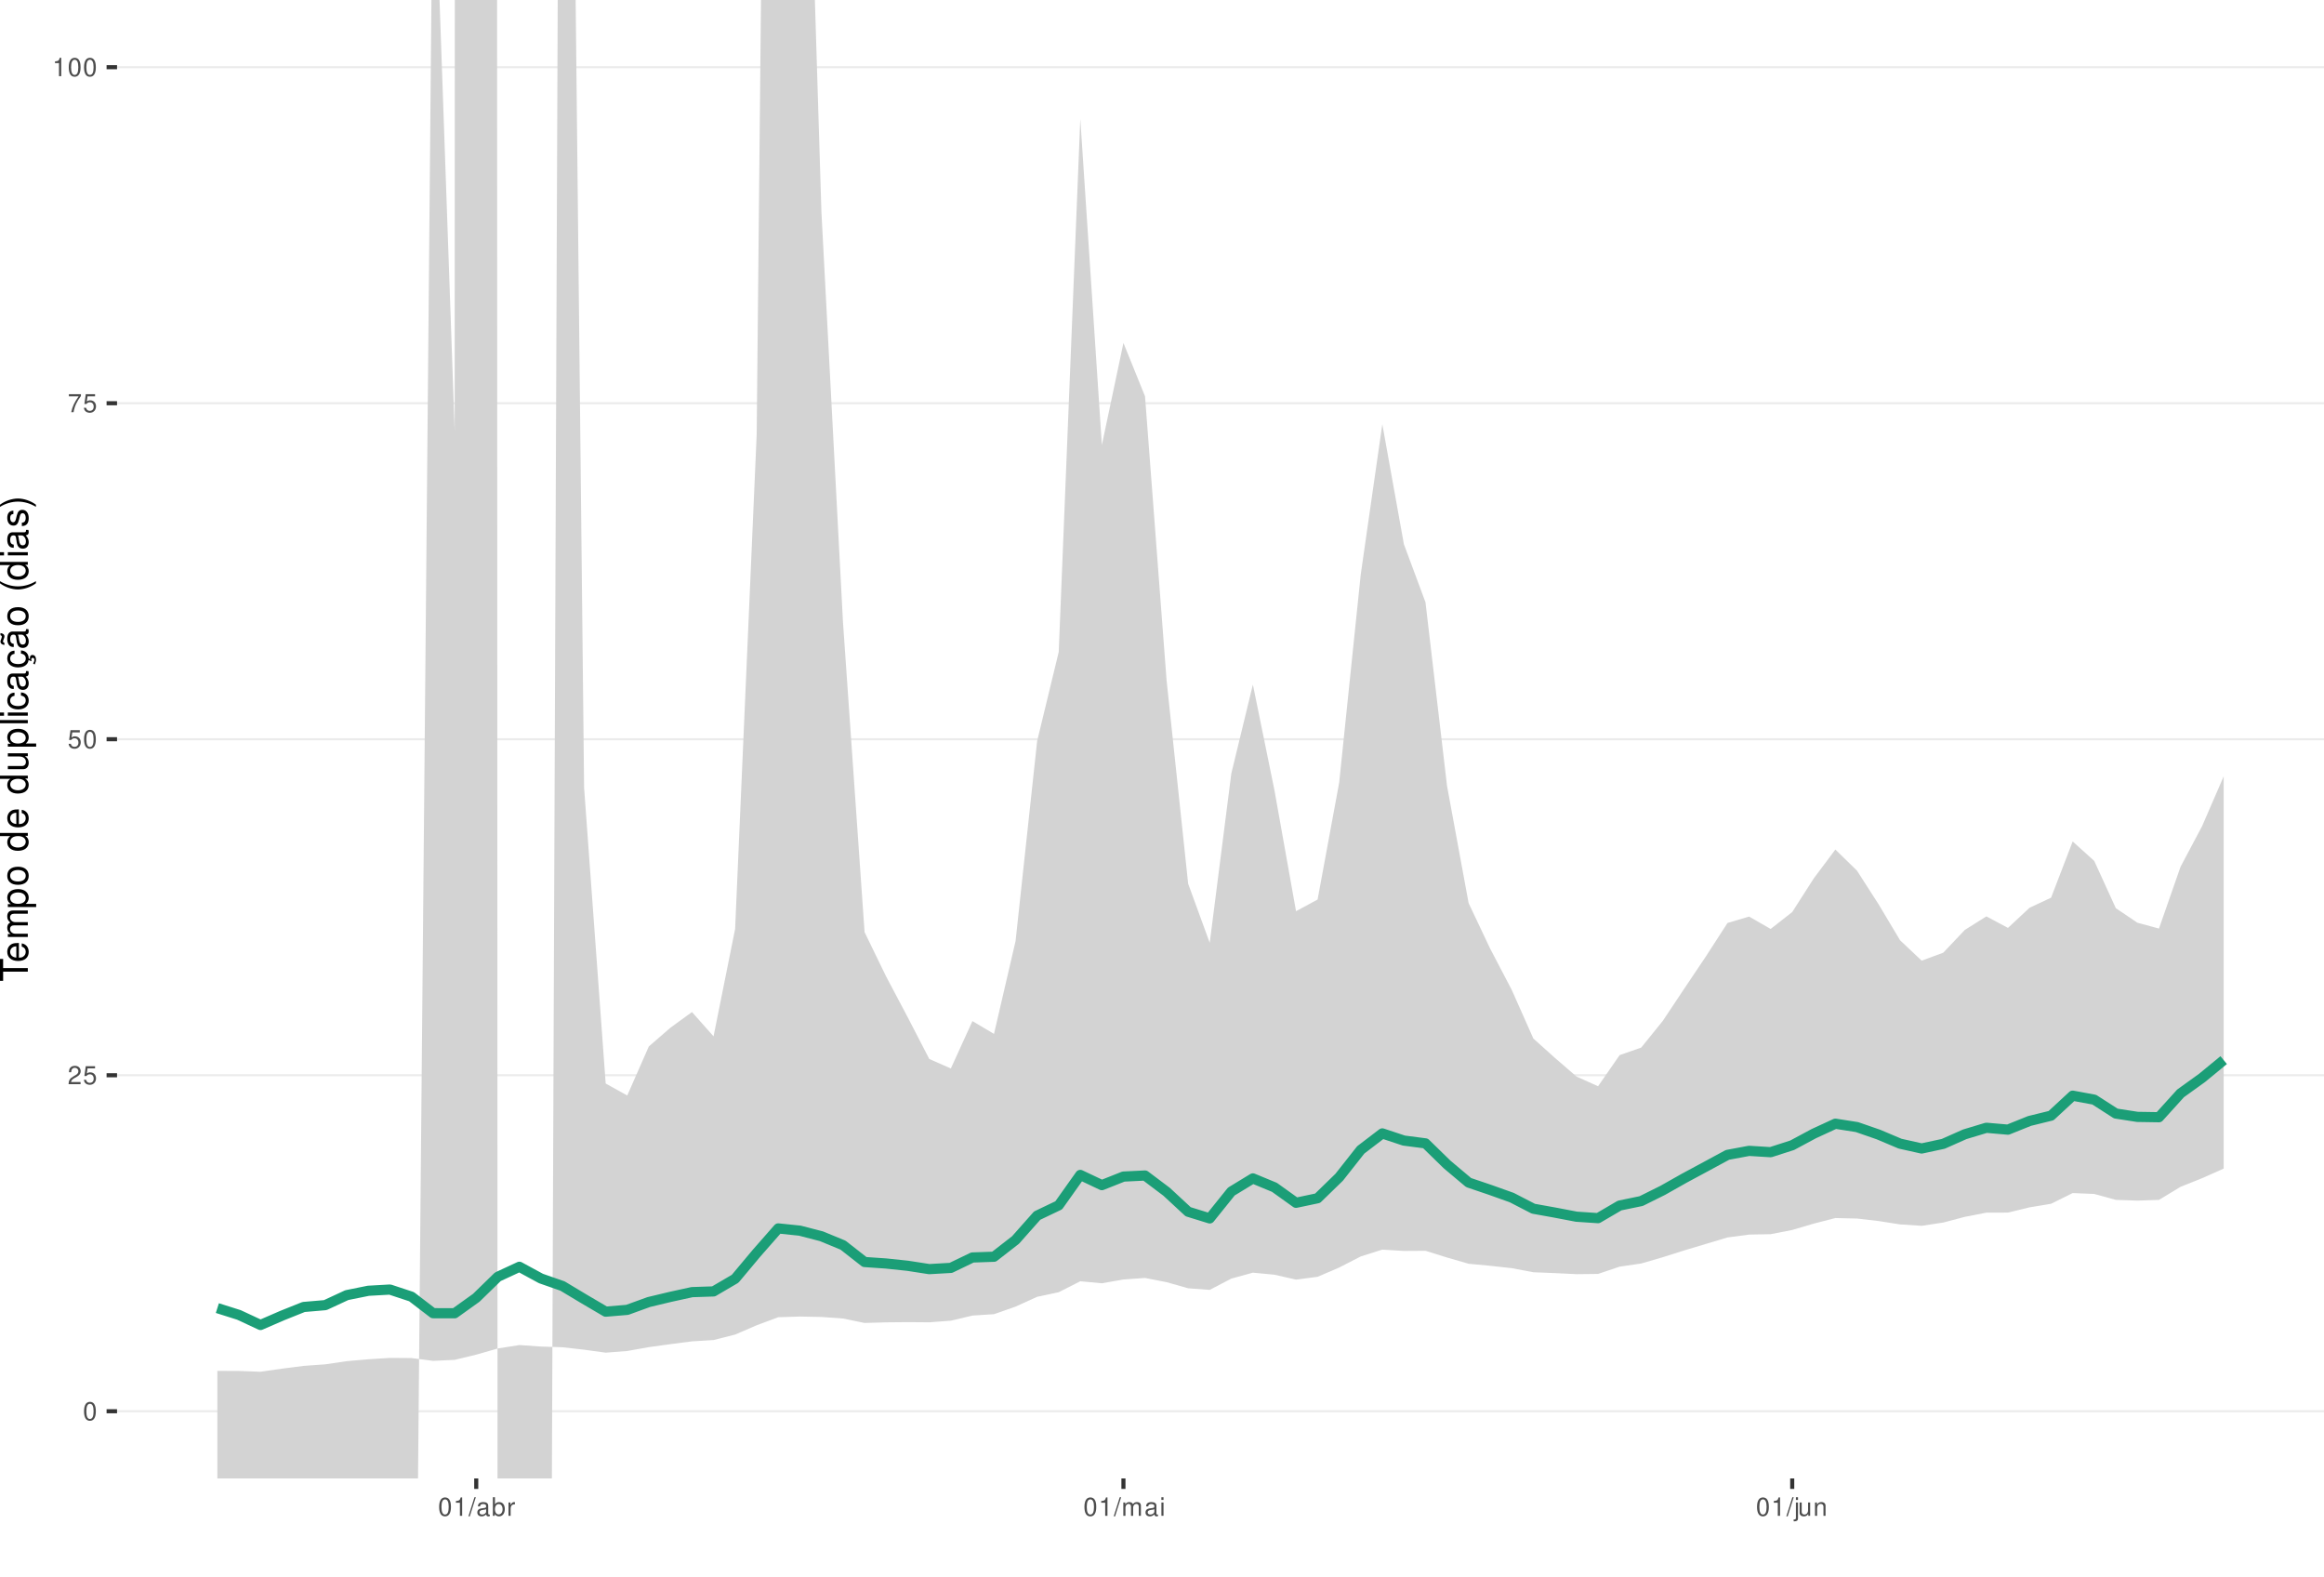
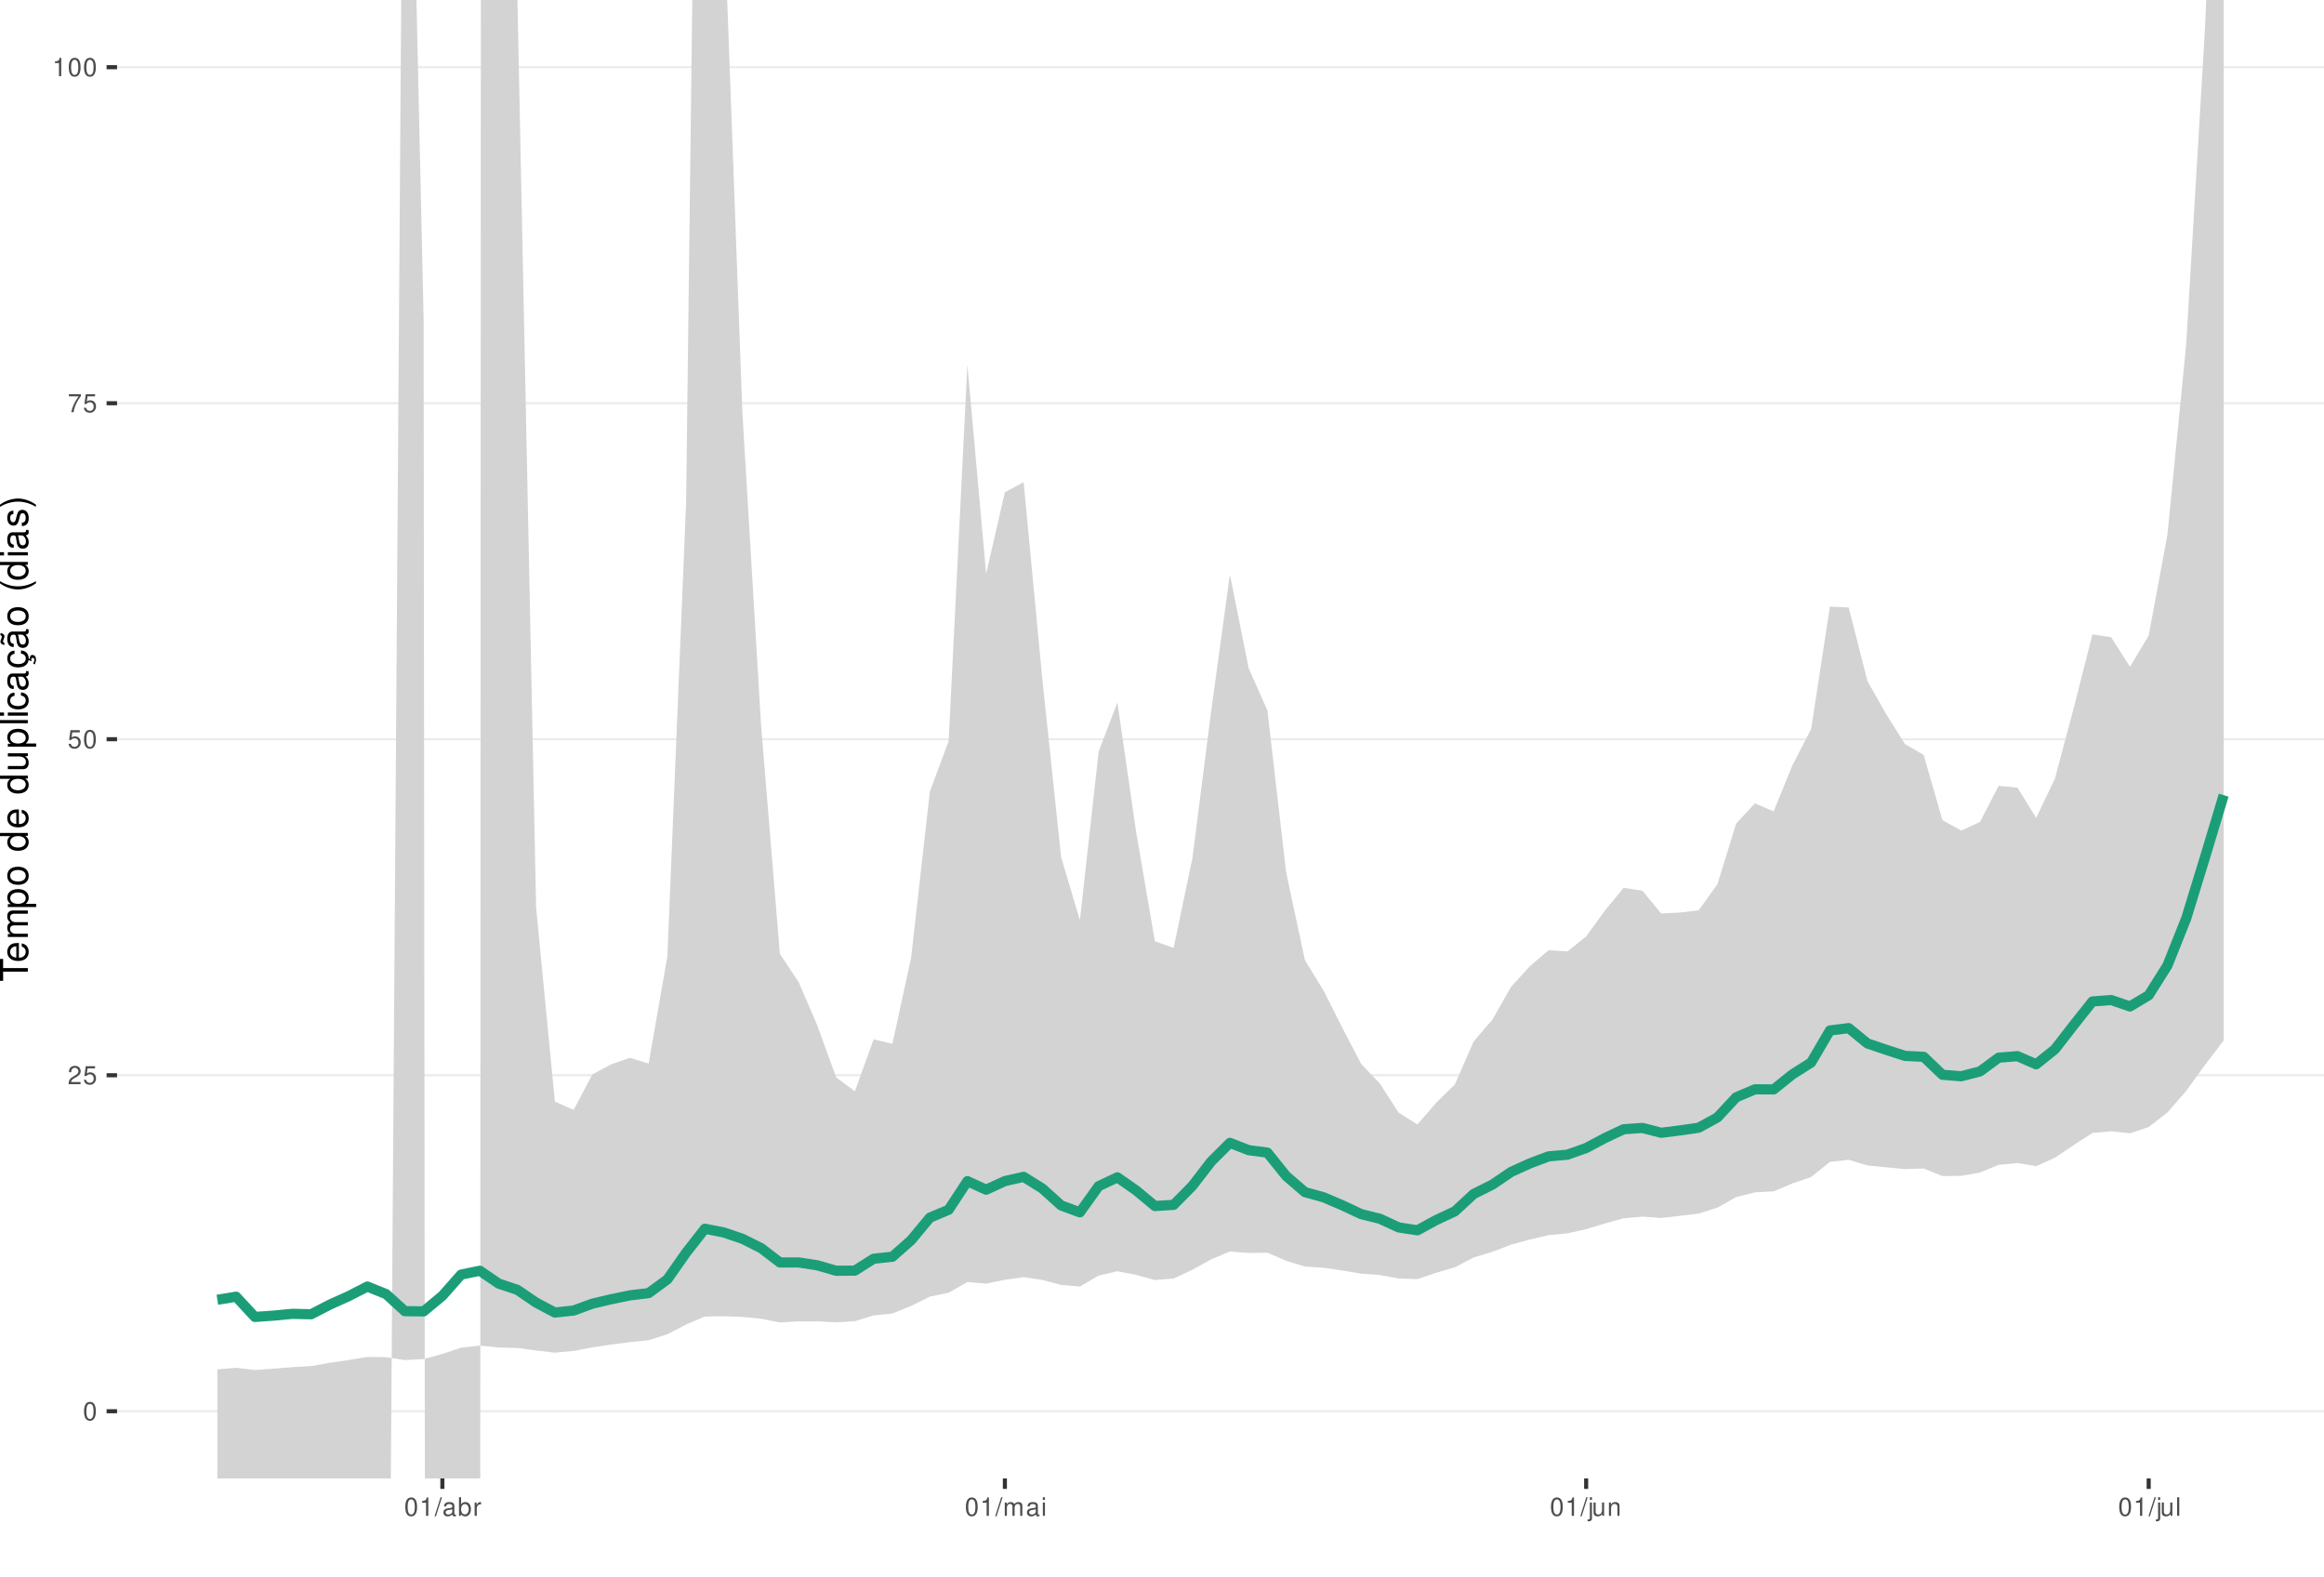
<svg xmlns="http://www.w3.org/2000/svg" xmlns:xlink="http://www.w3.org/1999/xlink" width="609pt" height="413pt" viewBox="0 0 609 413" version="1.1">
  <defs>
    <g>
      <symbol overflow="visible" id="glyph0-0">
        <path style="stroke:none;" d="" />
      </symbol>
      <symbol overflow="visible" id="glyph0-1">
        <path style="stroke:none;" d="M 1.828 -4.812 C 1.391 -4.812 0.984 -4.609 0.75 -4.281 C 0.438 -3.859 0.281 -3.219 0.281 -2.328 C 0.281 -0.703 0.812 0.156 1.828 0.156 C 2.828 0.156 3.375 -0.703 3.375 -2.297 C 3.375 -3.219 3.234 -3.844 2.922 -4.281 C 2.672 -4.625 2.281 -4.812 1.828 -4.812 Z M 1.828 -4.297 C 2.469 -4.297 2.781 -3.641 2.781 -2.344 C 2.781 -0.969 2.469 -0.328 1.812 -0.328 C 1.203 -0.328 0.891 -1 0.891 -2.328 C 0.891 -3.641 1.203 -4.297 1.828 -4.297 Z M 1.828 -4.297 " />
      </symbol>
      <symbol overflow="visible" id="glyph0-2">
        <path style="stroke:none;" d="M 3.375 -0.578 L 0.891 -0.578 C 0.938 -0.984 1.156 -1.234 1.734 -1.578 L 2.406 -1.953 C 3.062 -2.328 3.406 -2.812 3.406 -3.406 C 3.406 -3.812 3.234 -4.188 2.969 -4.438 C 2.688 -4.688 2.344 -4.812 1.891 -4.812 C 1.297 -4.812 0.844 -4.594 0.578 -4.188 C 0.422 -3.938 0.344 -3.641 0.328 -3.141 L 0.922 -3.141 C 0.938 -3.469 0.984 -3.672 1.062 -3.828 C 1.219 -4.125 1.516 -4.297 1.875 -4.297 C 2.406 -4.297 2.797 -3.906 2.797 -3.391 C 2.797 -3.016 2.578 -2.672 2.156 -2.438 L 1.547 -2.078 C 0.562 -1.516 0.281 -1.062 0.219 0 L 3.375 0 Z M 3.375 -0.578 " />
      </symbol>
      <symbol overflow="visible" id="glyph0-3">
        <path style="stroke:none;" d="M 3.172 -4.719 L 0.734 -4.719 L 0.375 -2.156 L 0.922 -2.156 C 1.188 -2.469 1.422 -2.594 1.797 -2.594 C 2.422 -2.594 2.812 -2.156 2.812 -1.453 C 2.812 -0.781 2.422 -0.359 1.781 -0.359 C 1.266 -0.359 0.953 -0.625 0.812 -1.156 L 0.234 -1.156 C 0.312 -0.766 0.375 -0.578 0.516 -0.406 C 0.781 -0.047 1.266 0.156 1.797 0.156 C 2.75 0.156 3.422 -0.547 3.422 -1.531 C 3.422 -2.469 2.797 -3.109 1.891 -3.109 C 1.562 -3.109 1.297 -3.016 1.016 -2.828 L 1.203 -4.141 L 3.172 -4.141 Z M 3.172 -4.719 " />
      </symbol>
      <symbol overflow="visible" id="glyph0-4">
        <path style="stroke:none;" d="M 3.469 -4.719 L 0.312 -4.719 L 0.312 -4.141 L 2.859 -4.141 C 1.734 -2.531 1.266 -1.547 0.922 0 L 1.547 0 C 1.797 -1.516 2.391 -2.812 3.469 -4.234 Z M 3.469 -4.719 " />
      </symbol>
      <symbol overflow="visible" id="glyph0-5">
        <path style="stroke:none;" d="M 1.719 -3.422 L 1.719 0 L 2.312 0 L 2.312 -4.812 L 1.922 -4.812 C 1.719 -4.078 1.578 -3.969 0.672 -3.859 L 0.672 -3.422 Z M 1.719 -3.422 " />
      </symbol>
      <symbol overflow="visible" id="glyph0-6">
        <path style="stroke:none;" d="M 1.531 -4.859 L -0.047 0.141 L 0.312 0.141 L 1.891 -4.859 Z M 1.531 -4.859 " />
      </symbol>
      <symbol overflow="visible" id="glyph0-7">
        <path style="stroke:none;" d="M 3.562 -0.328 C 3.5 -0.312 3.469 -0.312 3.438 -0.312 C 3.25 -0.312 3.141 -0.406 3.141 -0.578 L 3.141 -2.641 C 3.141 -3.25 2.688 -3.594 1.828 -3.594 C 1.312 -3.594 0.906 -3.438 0.672 -3.188 C 0.516 -3 0.453 -2.797 0.438 -2.453 L 0.984 -2.453 C 1.031 -2.875 1.297 -3.078 1.812 -3.078 C 2.312 -3.078 2.594 -2.891 2.594 -2.562 L 2.594 -2.406 C 2.578 -2.172 2.469 -2.078 2.016 -2.031 C 1.219 -1.922 1.109 -1.891 0.891 -1.812 C 0.484 -1.641 0.281 -1.328 0.281 -0.875 C 0.281 -0.25 0.719 0.156 1.422 0.156 C 1.859 0.156 2.219 0 2.609 -0.359 C 2.656 0 2.828 0.156 3.188 0.156 C 3.297 0.156 3.375 0.141 3.562 0.094 Z M 2.594 -1.094 C 2.594 -0.906 2.531 -0.797 2.375 -0.641 C 2.141 -0.438 1.875 -0.328 1.547 -0.328 C 1.109 -0.328 0.859 -0.547 0.859 -0.891 C 0.859 -1.266 1.094 -1.438 1.703 -1.531 C 2.297 -1.609 2.406 -1.641 2.594 -1.719 Z M 2.594 -1.094 " />
      </symbol>
      <symbol overflow="visible" id="glyph0-8">
        <path style="stroke:none;" d="M 0.359 -4.859 L 0.359 0 L 0.859 0 L 0.859 -0.453 C 1.125 -0.047 1.484 0.156 1.969 0.156 C 2.875 0.156 3.484 -0.594 3.484 -1.75 C 3.484 -2.891 2.922 -3.594 1.984 -3.594 C 1.516 -3.594 1.172 -3.406 0.906 -3.016 L 0.906 -4.859 Z M 1.891 -3.062 C 2.5 -3.062 2.906 -2.531 2.906 -1.703 C 2.906 -0.906 2.484 -0.359 1.891 -0.359 C 1.297 -0.359 0.906 -0.906 0.906 -1.719 C 0.906 -2.531 1.297 -3.062 1.891 -3.062 Z M 1.891 -3.062 " />
      </symbol>
      <symbol overflow="visible" id="glyph0-9">
        <path style="stroke:none;" d="M 0.453 -3.484 L 0.453 0 L 1.016 0 L 1.016 -1.812 C 1.031 -2.656 1.375 -3.016 2.141 -3 L 2.141 -3.562 C 2.047 -3.578 1.984 -3.594 1.922 -3.594 C 1.562 -3.594 1.297 -3.375 0.969 -2.859 L 0.969 -3.484 Z M 0.453 -3.484 " />
      </symbol>
      <symbol overflow="visible" id="glyph0-10">
        <path style="stroke:none;" d="M 0.469 -3.484 L 0.469 0 L 1.031 0 L 1.031 -2.188 C 1.031 -2.703 1.391 -3.109 1.844 -3.109 C 2.25 -3.109 2.484 -2.844 2.484 -2.406 L 2.484 0 L 3.047 0 L 3.047 -2.188 C 3.047 -2.703 3.422 -3.109 3.875 -3.109 C 4.266 -3.109 4.516 -2.844 4.516 -2.406 L 4.516 0 L 5.078 0 L 5.078 -2.609 C 5.078 -3.234 4.719 -3.594 4.062 -3.594 C 3.594 -3.594 3.312 -3.453 2.984 -3.062 C 2.781 -3.422 2.5 -3.594 2.047 -3.594 C 1.578 -3.594 1.266 -3.422 0.984 -3 L 0.984 -3.484 Z M 0.469 -3.484 " />
      </symbol>
      <symbol overflow="visible" id="glyph0-11">
        <path style="stroke:none;" d="M 1 -3.484 L 0.453 -3.484 L 0.453 0 L 1 0 Z M 1 -4.859 L 0.438 -4.859 L 0.438 -4.156 L 1 -4.156 Z M 1 -4.859 " />
      </symbol>
      <symbol overflow="visible" id="glyph0-12">
        <path style="stroke:none;" d="M 0.469 -3.484 L 0.469 0.5 C 0.469 0.859 0.359 0.969 0.016 0.969 C -0.031 0.969 -0.047 0.969 -0.125 0.953 L -0.125 1.438 C -0.047 1.438 -0.016 1.453 0.062 1.453 C 0.688 1.453 1.016 1.203 1.016 0.719 L 1.016 -3.484 Z M 1.016 -4.859 L 0.469 -4.859 L 0.469 -4.156 L 1.016 -4.156 Z M 1.016 -4.859 " />
      </symbol>
      <symbol overflow="visible" id="glyph0-13">
        <path style="stroke:none;" d="M 3.203 0 L 3.203 -3.484 L 2.656 -3.484 L 2.656 -1.516 C 2.656 -0.797 2.281 -0.328 1.703 -0.328 C 1.266 -0.328 0.984 -0.594 0.984 -1.016 L 0.984 -3.484 L 0.438 -3.484 L 0.438 -0.797 C 0.438 -0.219 0.859 0.156 1.547 0.156 C 2.062 0.156 2.391 -0.031 2.703 -0.484 L 2.703 0 Z M 3.203 0 " />
      </symbol>
      <symbol overflow="visible" id="glyph0-14">
        <path style="stroke:none;" d="M 0.469 -3.484 L 0.469 0 L 1.031 0 L 1.031 -1.922 C 1.031 -2.641 1.391 -3.109 1.969 -3.109 C 2.406 -3.109 2.688 -2.828 2.688 -2.422 L 2.688 0 L 3.234 0 L 3.234 -2.641 C 3.234 -3.219 2.812 -3.594 2.141 -3.594 C 1.625 -3.594 1.281 -3.391 0.984 -2.906 L 0.984 -3.484 Z M 0.469 -3.484 " />
+       </symbol>
+       <symbol overflow="visible" id="glyph0-15">
+         <path style="stroke:none;" d="M 1.016 -4.859 L 0.453 -4.859 L 0.453 0 L 1.016 0 Z M 1.016 -4.859 " />
      </symbol>
      <symbol overflow="visible" id="glyph1-0">
        <path style="stroke:none;" d="" />
      </symbol>
      <symbol overflow="visible" id="glyph1-1">
        <path style="stroke:none;" d="M -6.469 -3.547 L -6.469 -5.938 L -7.297 -5.938 L -7.297 -0.203 L -6.469 -0.203 L -6.469 -2.609 L 0 -2.609 L 0 -3.547 Z M -6.469 -3.547 " />
      </symbol>
      <symbol overflow="visible" id="glyph1-2">
        <path style="stroke:none;" d="M -2.344 -5.125 C -3.141 -5.125 -3.625 -5.062 -4.016 -4.922 C -4.875 -4.578 -5.391 -3.781 -5.391 -2.797 C -5.391 -1.344 -4.281 -0.406 -2.547 -0.406 C -0.812 -0.406 0.234 -1.297 0.234 -2.781 C 0.234 -3.984 -0.453 -4.812 -1.594 -5.016 L -1.594 -4.188 C -0.906 -3.953 -0.547 -3.484 -0.547 -2.812 C -0.547 -2.281 -0.781 -1.828 -1.219 -1.547 C -1.516 -1.344 -1.812 -1.281 -2.344 -1.266 Z M -3.016 -1.297 C -3.984 -1.359 -4.625 -1.953 -4.625 -2.797 C -4.625 -3.641 -3.953 -4.234 -3.016 -4.234 Z M -3.016 -1.297 " />
      </symbol>
      <symbol overflow="visible" id="glyph1-3">
        <path style="stroke:none;" d="M -5.234 -0.703 L 0 -0.703 L 0 -1.547 L -3.297 -1.547 C -4.047 -1.547 -4.656 -2.094 -4.656 -2.766 C -4.656 -3.391 -4.281 -3.734 -3.609 -3.734 L 0 -3.734 L 0 -4.578 L -3.297 -4.578 C -4.047 -4.578 -4.656 -5.125 -4.656 -5.812 C -4.656 -6.422 -4.266 -6.781 -3.609 -6.781 L 0 -6.781 L 0 -7.625 L -3.938 -7.625 C -4.875 -7.625 -5.391 -7.078 -5.391 -6.094 C -5.391 -5.406 -5.188 -4.984 -4.594 -4.484 C -5.156 -4.188 -5.391 -3.766 -5.391 -3.078 C -5.391 -2.375 -5.125 -1.906 -4.5 -1.469 L -5.234 -1.469 Z M -5.234 -0.703 " />
      </symbol>
      <symbol overflow="visible" id="glyph1-4">
        <path style="stroke:none;" d="M 2.188 -0.547 L 2.188 -1.375 L -0.547 -1.375 C -0.016 -1.812 0.234 -2.312 0.234 -2.984 C 0.234 -4.344 -0.859 -5.234 -2.531 -5.234 C -4.297 -5.234 -5.391 -4.375 -5.391 -2.984 C -5.391 -2.266 -5.062 -1.703 -4.453 -1.312 L -5.234 -1.312 L -5.234 -0.547 Z M -4.609 -2.844 C -4.609 -3.766 -3.797 -4.359 -2.547 -4.359 C -1.359 -4.359 -0.547 -3.75 -0.547 -2.844 C -0.547 -1.953 -1.344 -1.375 -2.578 -1.375 C -3.812 -1.375 -4.609 -1.953 -4.609 -2.844 Z M -4.609 -2.844 " />
      </symbol>
      <symbol overflow="visible" id="glyph1-5">
        <path style="stroke:none;" d="M -5.391 -2.719 C -5.391 -1.234 -4.344 -0.359 -2.578 -0.359 C -0.812 -0.359 0.234 -1.234 0.234 -2.734 C 0.234 -4.203 -0.812 -5.094 -2.547 -5.094 C -4.359 -5.094 -5.391 -4.234 -5.391 -2.719 Z M -4.625 -2.734 C -4.625 -3.672 -3.844 -4.234 -2.547 -4.234 C -1.312 -4.234 -0.547 -3.656 -0.547 -2.734 C -0.547 -1.797 -1.312 -1.234 -2.578 -1.234 C -3.844 -1.234 -4.625 -1.797 -4.625 -2.734 Z M -4.625 -2.734 " />
      </symbol>
      <symbol overflow="visible" id="glyph1-6">
        <path style="stroke:none;" d="" />
      </symbol>
      <symbol overflow="visible" id="glyph1-7">
        <path style="stroke:none;" d="M -7.297 -4.953 L -7.297 -4.125 L -4.578 -4.125 C -5.109 -3.766 -5.391 -3.203 -5.391 -2.516 C -5.391 -1.156 -4.297 -0.266 -2.625 -0.266 C -0.859 -0.266 0.234 -1.125 0.234 -2.547 C 0.234 -3.266 -0.047 -3.766 -0.688 -4.203 L 0 -4.203 L 0 -4.953 Z M -4.609 -2.656 C -4.609 -3.547 -3.812 -4.125 -2.562 -4.125 C -1.344 -4.125 -0.547 -3.547 -0.547 -2.656 C -0.547 -1.734 -1.359 -1.125 -2.578 -1.125 C -3.797 -1.125 -4.609 -1.734 -4.609 -2.656 Z M -4.609 -2.656 " />
      </symbol>
      <symbol overflow="visible" id="glyph1-8">
        <path style="stroke:none;" d="M 0 -4.812 L -5.234 -4.812 L -5.234 -3.984 L -2.266 -3.984 C -1.203 -3.984 -0.5 -3.438 -0.5 -2.562 C -0.5 -1.906 -0.906 -1.484 -1.531 -1.484 L -5.234 -1.484 L -5.234 -0.656 L -1.203 -0.656 C -0.328 -0.656 0.234 -1.297 0.234 -2.312 C 0.234 -3.094 -0.047 -3.578 -0.734 -4.062 L 0 -4.062 Z M 0 -4.812 " />
      </symbol>
      <symbol overflow="visible" id="glyph1-9">
        <path style="stroke:none;" d="M -7.297 -1.516 L -7.297 -0.688 L 0 -0.688 L 0 -1.516 Z M -7.297 -1.516 " />
      </symbol>
      <symbol overflow="visible" id="glyph1-10">
        <path style="stroke:none;" d="M -5.234 -1.5 L -5.234 -0.672 L 0 -0.672 L 0 -1.5 Z M -7.297 -1.5 L -7.297 -0.656 L -6.234 -0.656 L -6.234 -1.5 Z M -7.297 -1.5 " />
      </symbol>
      <symbol overflow="visible" id="glyph1-11">
        <path style="stroke:none;" d="M -3.484 -4.703 C -3.984 -4.672 -4.312 -4.562 -4.609 -4.359 C -5.094 -4 -5.391 -3.375 -5.391 -2.641 C -5.391 -1.219 -4.266 -0.312 -2.531 -0.312 C -0.844 -0.312 0.234 -1.203 0.234 -2.625 C 0.234 -3.875 -0.516 -4.672 -1.797 -4.766 L -1.797 -3.938 C -0.953 -3.797 -0.547 -3.359 -0.547 -2.656 C -0.547 -1.734 -1.297 -1.188 -2.531 -1.188 C -3.844 -1.188 -4.625 -1.719 -4.625 -2.625 C -4.625 -3.328 -4.203 -3.766 -3.484 -3.875 Z M -3.484 -4.703 " />
      </symbol>
      <symbol overflow="visible" id="glyph1-12">
        <path style="stroke:none;" d="M -0.484 -5.344 C -0.469 -5.266 -0.469 -5.219 -0.469 -5.172 C -0.469 -4.875 -0.625 -4.719 -0.875 -4.719 L -3.953 -4.719 C -4.891 -4.719 -5.391 -4.047 -5.391 -2.75 C -5.391 -1.984 -5.172 -1.375 -4.781 -1.016 C -4.516 -0.766 -4.203 -0.672 -3.688 -0.656 L -3.688 -1.484 C -4.328 -1.562 -4.625 -1.938 -4.625 -2.719 C -4.625 -3.484 -4.344 -3.891 -3.844 -3.891 L -3.625 -3.891 C -3.266 -3.875 -3.125 -3.703 -3.047 -3.016 C -2.891 -1.844 -2.844 -1.656 -2.719 -1.344 C -2.453 -0.734 -2 -0.422 -1.312 -0.422 C -0.375 -0.422 0.234 -1.078 0.234 -2.141 C 0.234 -2.797 0 -3.328 -0.547 -3.922 C 0 -3.984 0.234 -4.234 0.234 -4.781 C 0.234 -4.953 0.203 -5.062 0.141 -5.344 Z M -1.656 -3.891 C -1.375 -3.891 -1.203 -3.812 -0.969 -3.562 C -0.656 -3.219 -0.5 -2.812 -0.5 -2.312 C -0.5 -1.672 -0.812 -1.297 -1.344 -1.297 C -1.891 -1.297 -2.172 -1.656 -2.297 -2.547 C -2.422 -3.438 -2.453 -3.609 -2.594 -3.891 Z M -1.656 -3.891 " />
      </symbol>
      <symbol overflow="visible" id="glyph1-13">
        <path style="stroke:none;" d="M 0.234 -2.641 C 0.234 -3.875 -0.547 -4.703 -1.797 -4.766 L -1.797 -3.938 C -0.953 -3.797 -0.531 -3.359 -0.531 -2.656 C -0.531 -1.734 -1.281 -1.188 -2.516 -1.188 C -3.844 -1.188 -4.625 -1.719 -4.625 -2.625 C -4.625 -3.328 -4.203 -3.766 -3.484 -3.875 L -3.484 -4.703 C -3.984 -4.672 -4.312 -4.562 -4.609 -4.359 C -5.094 -4 -5.391 -3.375 -5.391 -2.641 C -5.391 -1.219 -4.266 -0.312 -2.531 -0.312 C -1.469 -0.312 -0.625 -0.672 -0.156 -1.312 C 0.047 -1.594 0.125 -1.812 0.203 -2.25 L 0.922 -1.938 L 0.984 -2.062 C 0.938 -2.188 0.906 -2.25 0.906 -2.375 C 0.906 -2.656 1.047 -2.828 1.281 -2.828 C 1.547 -2.828 1.734 -2.594 1.734 -2.297 C 1.734 -2.031 1.672 -1.844 1.438 -1.406 L 1.406 -1.312 L 1.812 -1.094 C 2.078 -1.75 2.141 -1.953 2.141 -2.344 C 2.141 -3.109 1.781 -3.578 1.203 -3.578 C 0.781 -3.578 0.547 -3.297 0.547 -2.797 C 0.547 -2.703 0.547 -2.641 0.562 -2.516 Z M 0.234 -2.641 " />
      </symbol>
      <symbol overflow="visible" id="glyph1-14">
        <path style="stroke:none;" d="M -0.484 -5.344 C -0.469 -5.266 -0.469 -5.219 -0.469 -5.172 C -0.469 -4.875 -0.625 -4.719 -0.875 -4.719 L -3.953 -4.719 C -4.891 -4.719 -5.391 -4.047 -5.391 -2.75 C -5.391 -1.984 -5.172 -1.375 -4.781 -1.016 C -4.516 -0.766 -4.203 -0.672 -3.688 -0.656 L -3.688 -1.484 C -4.328 -1.562 -4.625 -1.938 -4.625 -2.719 C -4.625 -3.484 -4.344 -3.891 -3.844 -3.891 L -3.625 -3.891 C -3.266 -3.875 -3.125 -3.703 -3.047 -3.016 C -2.891 -1.844 -2.844 -1.656 -2.719 -1.344 C -2.453 -0.734 -2 -0.422 -1.312 -0.422 C -0.375 -0.422 0.234 -1.078 0.234 -2.141 C 0.234 -2.797 0 -3.328 -0.547 -3.922 C 0 -3.984 0.234 -4.234 0.234 -4.781 C 0.234 -4.953 0.203 -5.062 0.141 -5.344 Z M -1.656 -3.891 C -1.375 -3.891 -1.203 -3.812 -0.969 -3.562 C -0.656 -3.219 -0.5 -2.812 -0.5 -2.312 C -0.5 -1.672 -0.812 -1.297 -1.344 -1.297 C -1.891 -1.297 -2.172 -1.656 -2.297 -2.547 C -2.422 -3.438 -2.453 -3.609 -2.594 -3.891 Z M -7.172 -3.75 C -6.922 -3.672 -6.812 -3.547 -6.812 -3.375 C -6.812 -3.25 -6.875 -2.984 -6.984 -2.734 C -7.156 -2.312 -7.172 -2.25 -7.172 -2.047 C -7.172 -1.594 -6.797 -1.297 -6.141 -1.188 L -6.141 -1.766 C -6.375 -1.812 -6.5 -1.938 -6.5 -2.094 C -6.5 -2.203 -6.469 -2.344 -6.375 -2.578 C -6.156 -3.156 -6.125 -3.234 -6.125 -3.438 C -6.125 -3.922 -6.484 -4.219 -7.172 -4.312 Z M -7.172 -3.75 " />
      </symbol>
      <symbol overflow="visible" id="glyph1-15">
        <path style="stroke:none;" d="M -7.297 -2.359 C -5.984 -1.359 -4.156 -0.734 -2.594 -0.734 C -1.016 -0.734 0.812 -1.359 2.125 -2.359 L 2.125 -2.906 C 0.688 -2.031 -0.984 -1.547 -2.594 -1.547 C -4.188 -1.547 -5.875 -2.031 -7.297 -2.906 Z M -7.297 -2.359 " />
      </symbol>
      <symbol overflow="visible" id="glyph1-16">
        <path style="stroke:none;" d="M -3.781 -4.375 C -4.812 -4.375 -5.391 -3.688 -5.391 -2.484 C -5.391 -1.266 -4.766 -0.469 -3.797 -0.469 C -2.969 -0.469 -2.578 -0.891 -2.281 -2.125 L -2.094 -2.906 C -1.953 -3.484 -1.734 -3.719 -1.375 -3.719 C -0.875 -3.719 -0.547 -3.234 -0.547 -2.5 C -0.547 -2.047 -0.672 -1.672 -0.891 -1.453 C -1.047 -1.328 -1.188 -1.266 -1.562 -1.219 L -1.562 -0.344 C -0.344 -0.375 0.234 -1.062 0.234 -2.438 C 0.234 -3.75 -0.422 -4.594 -1.438 -4.594 C -2.203 -4.594 -2.641 -4.156 -2.891 -3.109 L -3.078 -2.312 C -3.234 -1.625 -3.453 -1.344 -3.828 -1.344 C -4.312 -1.344 -4.625 -1.766 -4.625 -2.453 C -4.625 -3.125 -4.328 -3.484 -3.781 -3.5 Z M -3.781 -4.375 " />
      </symbol>
      <symbol overflow="visible" id="glyph1-17">
        <path style="stroke:none;" d="M 2.125 -0.938 C 0.812 -1.938 -1.016 -2.562 -2.578 -2.562 C -4.156 -2.562 -5.984 -1.938 -7.297 -0.938 L -7.297 -0.375 C -5.859 -1.266 -4.188 -1.75 -2.578 -1.75 C -0.984 -1.75 0.703 -1.266 2.125 -0.375 Z M 2.125 -0.938 " />
      </symbol>
    </g>
    <clipPath id="clip1">
      <path d="M 30.672 0 L 609 0 L 609 387.328 L 30.672 387.328 Z M 30.672 0 " />
    </clipPath>
    <clipPath id="clip2">
      <path d="M 30.672 369 L 609 369 L 609 370 L 30.672 370 Z M 30.672 369 " />
    </clipPath>
    <clipPath id="clip3">
      <path d="M 30.672 281 L 609 281 L 609 282 L 30.672 282 Z M 30.672 281 " />
    </clipPath>
    <clipPath id="clip4">
      <path d="M 30.672 193 L 609 193 L 609 194 L 30.672 194 Z M 30.672 193 " />
    </clipPath>
    <clipPath id="clip5">
      <path d="M 30.672 105 L 609 105 L 609 106 L 30.672 106 Z M 30.672 105 " />
    </clipPath>
    <clipPath id="clip6">
      <path d="M 30.672 17 L 609 17 L 609 18 L 30.672 18 Z M 30.672 17 " />
    </clipPath>
    <clipPath id="clip7">
      <path d="M 56 0 L 583 0 L 583 387.328 L 56 387.328 Z M 56 0 " />
    </clipPath>
  </defs>
  <g id="surface66">
    <rect x="0" y="0" width="609" height="413" style="fill:rgb(100%,100%,100%);fill-opacity:1;stroke:none;" />
    <rect x="0" y="0" width="609" height="413" style="fill:rgb(100%,100%,100%);fill-opacity:1;stroke:none;" />
    <path style="fill:none;stroke-width:1.067;stroke-linecap:round;stroke-linejoin:round;stroke:rgb(100%,100%,100%);stroke-opacity:1;stroke-miterlimit:10;" d="M 0 413 L 609 413 L 609 0 L 0 0 Z M 0 413 " />
    <g clip-path="url(#clip1)" clip-rule="nonzero">
      <path style=" stroke:none;fill-rule:nonzero;fill:rgb(100%,100%,100%);fill-opacity:1;" d="M 30.672 387.328 L 609 387.328 L 609 0 L 30.672 0 Z M 30.672 387.328 " />
    </g>
    <g clip-path="url(#clip2)" clip-rule="nonzero">
      <path style="fill:none;stroke-width:0.533;stroke-linecap:butt;stroke-linejoin:round;stroke:rgb(92.157%,92.157%,92.157%);stroke-opacity:1;stroke-miterlimit:10;" d="M 30.672 369.723 L 609 369.723 " />
    </g>
    <g clip-path="url(#clip3)" clip-rule="nonzero">
      <path style="fill:none;stroke-width:0.533;stroke-linecap:butt;stroke-linejoin:round;stroke:rgb(92.157%,92.157%,92.157%);stroke-opacity:1;stroke-miterlimit:10;" d="M 30.672 281.695 L 609 281.695 " />
    </g>
    <g clip-path="url(#clip4)" clip-rule="nonzero">
      <path style="fill:none;stroke-width:0.533;stroke-linecap:butt;stroke-linejoin:round;stroke:rgb(92.157%,92.157%,92.157%);stroke-opacity:1;stroke-miterlimit:10;" d="M 30.672 193.664 L 609 193.664 " />
    </g>
    <g clip-path="url(#clip5)" clip-rule="nonzero">
      <path style="fill:none;stroke-width:0.533;stroke-linecap:butt;stroke-linejoin:round;stroke:rgb(92.157%,92.157%,92.157%);stroke-opacity:1;stroke-miterlimit:10;" d="M 30.672 105.637 L 609 105.637 " />
    </g>
    <g clip-path="url(#clip6)" clip-rule="nonzero">
      <path style="fill:none;stroke-width:0.533;stroke-linecap:butt;stroke-linejoin:round;stroke:rgb(92.157%,92.157%,92.157%);stroke-opacity:1;stroke-miterlimit:10;" d="M 30.672 17.605 L 609 17.605 " />
    </g>
    <g clip-path="url(#clip7)" clip-rule="nonzero">
-       <path style=" stroke:none;fill-rule:nonzero;fill:rgb(82.745%,82.745%,82.745%);fill-opacity:1;" d="M 109.309 413 L 113.055 0 L 115.18 0 L 119.145 112.895 L 119.18 0 L 130.258 0 L 130.387 413 L 144.52 413 L 146.148 0 L 150.848 0 L 153.062 206.367 L 158.719 283.863 L 164.371 287 L 170.023 274.152 L 175.676 269.25 L 181.332 265.137 L 186.984 271.504 L 192.637 243.355 L 198.289 113.766 L 199.418 0 L 213.539 0 L 215.25 55.469 L 220.902 162.996 L 226.559 244.203 L 232.211 255.828 L 237.863 266.5 L 243.516 277.434 L 249.168 279.922 L 254.824 267.512 L 260.477 270.863 L 266.129 246.531 L 271.781 194.145 L 277.438 170.801 L 283.09 31.121 L 288.742 116.582 L 294.395 89.844 L 300.051 103.82 L 305.703 178.258 L 311.355 231.527 L 317.008 247.004 L 322.664 202.645 L 328.316 179.344 L 333.969 207.047 L 339.621 238.715 L 345.273 235.664 L 350.93 205.035 L 356.582 150.484 L 362.234 111.133 L 367.887 142.574 L 373.543 157.773 L 379.195 205.91 L 384.848 236.602 L 390.5 248.539 L 396.156 259.344 L 401.809 272.07 L 407.461 277.148 L 413.113 282.031 L 418.77 284.578 L 424.422 276.422 L 430.074 274.449 L 435.727 267.461 L 441.379 258.973 L 447.035 250.551 L 452.688 241.805 L 458.34 240.125 L 463.992 243.371 L 469.648 238.941 L 475.301 230.113 L 480.953 222.566 L 486.605 228.078 L 492.262 236.875 L 497.914 246.34 L 503.566 251.672 L 509.219 249.594 L 514.875 243.629 L 520.527 240.074 L 526.18 243.094 L 531.832 237.82 L 537.484 235.176 L 543.141 220.445 L 548.793 225.547 L 554.445 237.922 L 560.098 241.738 L 565.754 243.266 L 571.406 227.082 L 577.059 216.43 L 582.711 203.383 L 582.711 306.152 L 577.059 308.66 L 571.406 310.926 L 565.754 314.348 L 560.098 314.539 L 554.445 314.344 L 548.793 312.797 L 543.141 312.559 L 537.484 315.363 L 531.832 316.301 L 526.18 317.676 L 520.527 317.691 L 514.875 318.793 L 509.219 320.285 L 503.566 321.141 L 497.914 320.773 L 492.262 319.887 L 486.605 319.234 L 480.953 319.105 L 475.301 320.562 L 469.648 322.23 L 463.992 323.332 L 458.34 323.438 L 452.688 324.191 L 447.035 325.883 L 441.379 327.574 L 435.727 329.371 L 430.074 331.012 L 424.422 331.84 L 418.77 333.746 L 413.113 333.809 L 407.461 333.531 L 401.809 333.305 L 396.156 332.238 L 390.5 331.613 L 384.848 331.082 L 379.195 329.449 L 373.543 327.684 L 367.887 327.723 L 362.234 327.379 L 356.582 329.164 L 350.93 332.074 L 345.273 334.5 L 339.621 335.238 L 333.969 333.953 L 328.316 333.418 L 322.664 334.969 L 317.008 337.926 L 311.355 337.508 L 305.703 335.906 L 300.051 334.801 L 294.395 335.203 L 288.742 336.195 L 283.09 335.668 L 277.438 338.531 L 271.781 339.738 L 266.129 342.305 L 260.477 344.289 L 254.824 344.656 L 249.168 345.996 L 243.516 346.418 L 237.863 346.375 L 232.211 346.43 L 226.559 346.59 L 220.902 345.426 L 215.25 345.02 L 209.598 344.91 L 203.945 345.086 L 198.289 347.195 L 192.637 349.633 L 186.984 351.066 L 181.332 351.41 L 175.676 352.145 L 170.023 352.926 L 164.371 353.934 L 158.719 354.375 L 153.062 353.598 L 147.41 352.957 L 141.758 352.77 L 136.105 352.379 L 130.453 353.27 L 124.797 354.895 L 119.145 356.258 L 113.492 356.52 L 107.84 355.785 L 102.184 355.746 L 96.531 356.105 L 90.879 356.598 L 85.227 357.43 L 79.57 357.836 L 73.918 358.562 L 68.266 359.375 L 62.613 359.168 L 56.957 359.145 L 56.957 413 Z M 109.309 413 " />
-     </g>
-     <path style="fill:none;stroke-width:2.667;stroke-linecap:butt;stroke-linejoin:round;stroke:rgb(10.588%,61.961%,46.667%);stroke-opacity:1;stroke-miterlimit:10;" d="M 56.957 342.699 L 62.613 344.488 L 68.266 347.121 L 73.918 344.668 L 79.57 342.406 L 85.227 341.922 L 90.879 339.301 L 96.531 338.16 L 102.184 337.84 L 107.84 339.707 L 113.492 344.035 L 119.145 344.051 L 124.797 340.004 L 130.453 334.492 L 136.105 331.875 L 141.758 334.945 L 147.41 336.918 L 153.062 340.309 L 158.719 343.633 L 164.371 343.16 L 170.023 341.109 L 175.676 339.758 L 181.332 338.516 L 186.984 338.328 L 192.637 335.016 L 198.289 328.266 L 203.945 321.824 L 209.598 322.41 L 215.25 323.875 L 220.902 326.203 L 226.559 330.625 L 232.211 331.016 L 237.863 331.613 L 243.516 332.488 L 249.168 332.164 L 254.824 329.438 L 260.477 329.242 L 266.129 324.844 L 271.781 318.473 L 277.438 315.77 L 283.09 307.812 L 288.742 310.484 L 294.395 308.242 L 300.051 307.965 L 305.703 312.219 L 311.355 317.453 L 317.008 319.199 L 322.664 312.164 L 328.316 308.723 L 333.969 311.062 L 339.621 315.109 L 345.273 313.918 L 350.93 308.418 L 356.582 301.25 L 362.234 296.934 L 367.887 298.812 L 373.543 299.543 L 379.195 305.059 L 384.848 309.812 L 390.5 311.727 L 396.156 313.746 L 401.809 316.66 L 407.461 317.676 L 413.113 318.754 L 418.77 319.133 L 424.422 315.828 L 430.074 314.66 L 435.727 311.848 L 441.379 308.656 L 447.035 305.613 L 452.688 302.555 L 458.34 301.504 L 463.992 301.852 L 469.648 300.031 L 475.301 296.996 L 480.953 294.391 L 486.605 295.273 L 492.262 297.234 L 497.914 299.621 L 503.566 300.883 L 509.219 299.668 L 514.875 297.16 L 520.527 295.457 L 526.18 295.945 L 531.832 293.672 L 537.484 292.281 L 543.141 287.047 L 548.793 288.094 L 554.445 291.727 L 560.098 292.602 L 565.754 292.691 L 571.406 286.449 L 577.059 282.379 L 582.711 277.73 " />
+       <path style=" stroke:none;fill-rule:nonzero;fill:rgb(82.745%,82.745%,82.745%);fill-opacity:1;" d="M 102.234 413 L 105.141 0 L 109.133 0 L 111.008 83.691 L 111.363 413 L 125.84 413 L 126.008 0 L 135.594 0 L 140.488 237.781 L 145.402 288.598 L 150.316 290.773 L 155.23 281.477 L 160.145 278.836 L 165.059 277.129 L 169.973 278.625 L 174.887 250.516 L 179.797 131.59 L 181.414 0 L 190.562 0 L 194.539 108.004 L 199.453 190.242 L 204.367 249.887 L 209.281 257.289 L 214.195 268.688 L 219.105 282.242 L 224.02 285.906 L 228.934 272.281 L 233.848 273.457 L 238.762 250.883 L 243.676 207.328 L 248.59 194.156 L 253.504 95.566 L 258.414 150.332 L 263.328 128.953 L 268.242 126.336 L 273.156 178.102 L 278.07 224.57 L 282.984 241.102 L 287.898 196.922 L 292.812 184.027 L 297.723 217.961 L 302.637 246.586 L 307.551 248.344 L 312.465 224.844 L 317.379 186.363 L 322.293 150.516 L 327.207 175.062 L 332.121 186.121 L 337.031 228.562 L 341.945 251.512 L 346.859 259.566 L 351.773 269.297 L 356.688 278.707 L 361.602 283.895 L 366.516 291.5 L 371.43 294.598 L 376.344 288.91 L 381.254 284.074 L 386.168 272.836 L 391.082 267.121 L 395.996 258.504 L 400.91 253.125 L 405.824 248.93 L 410.738 249.262 L 415.652 245.332 L 420.562 238.543 L 425.477 232.602 L 430.391 233.363 L 435.305 239.32 L 440.219 239.07 L 445.133 238.484 L 450.047 231.652 L 454.961 215.746 L 459.871 210.465 L 464.785 212.555 L 469.699 200.504 L 474.613 190.965 L 479.527 158.922 L 484.441 159.141 L 489.355 178.418 L 494.27 187.086 L 499.18 194.91 L 504.094 197.785 L 509.008 214.852 L 513.922 217.605 L 518.836 215.34 L 523.75 205.879 L 528.664 206.348 L 533.578 214.281 L 538.488 203.992 L 543.402 185.562 L 548.316 166.188 L 553.23 166.941 L 558.145 174.68 L 563.059 166.52 L 567.973 140.07 L 572.887 90.254 L 577.797 7.785 L 578.133 0 L 582.711 0 L 582.711 272.574 L 577.797 279.016 L 572.887 285.789 L 567.973 291.434 L 563.059 295.27 L 558.145 296.902 L 553.23 296.375 L 548.316 296.82 L 543.402 300 L 538.488 303.305 L 533.578 305.504 L 528.664 304.699 L 523.75 305.16 L 518.836 307.184 L 513.922 308.059 L 509.008 308.113 L 504.094 306.129 L 499.18 306.281 L 494.27 305.812 L 489.355 305.324 L 484.441 303.836 L 479.527 304.391 L 474.613 308.359 L 469.699 310.035 L 464.785 312.113 L 459.871 312.375 L 454.961 313.609 L 450.047 316.371 L 445.133 317.93 L 440.219 318.527 L 435.305 319.086 L 430.391 318.738 L 425.477 319.168 L 420.562 320.516 L 415.652 322.023 L 410.738 323.113 L 405.824 323.586 L 400.91 324.73 L 395.996 326.074 L 391.082 327.953 L 386.168 329.434 L 381.254 332.008 L 376.344 333.441 L 371.43 335.102 L 366.516 334.941 L 361.602 334.031 L 356.688 333.68 L 351.773 332.848 L 346.859 332.145 L 341.945 331.816 L 337.031 330.301 L 332.121 328.191 L 327.207 328.246 L 322.293 327.859 L 317.379 329.926 L 312.465 332.652 L 307.551 334.953 L 302.637 335.336 L 297.723 333.996 L 292.812 333.039 L 287.898 334.188 L 282.984 337.062 L 278.07 336.629 L 273.156 335.32 L 268.242 334.598 L 263.328 335.277 L 258.414 336.293 L 253.504 335.871 L 248.59 338.676 L 243.676 339.684 L 238.762 342.125 L 233.848 344.113 L 228.934 344.609 L 224.02 346.129 L 219.105 346.434 L 214.195 346.164 L 209.281 346.164 L 204.367 346.465 L 199.453 345.488 L 194.539 345.016 L 189.625 344.84 L 184.711 344.91 L 179.797 347 L 174.887 349.547 L 169.973 351.109 L 165.059 351.598 L 160.145 352.254 L 155.23 352.984 L 150.316 353.914 L 145.402 354.375 L 140.488 353.805 L 135.578 353.141 L 130.664 353.016 L 125.75 352.52 L 120.836 353.074 L 115.922 354.699 L 111.008 356.059 L 106.094 356.312 L 101.18 355.555 L 96.266 355.496 L 91.355 356.301 L 86.441 357.031 L 81.527 357.891 L 76.613 358.172 L 71.699 358.562 L 66.785 358.922 L 61.871 358.332 L 56.957 358.75 L 56.957 413 Z M 102.234 413 " />
+     </g>
+     <path style="fill:none;stroke-width:2.667;stroke-linecap:butt;stroke-linejoin:round;stroke:rgb(10.588%,61.961%,46.667%);stroke-opacity:1;stroke-miterlimit:10;" d="M 56.957 340.523 L 61.871 339.707 L 66.785 345.012 L 71.699 344.668 L 76.613 344.195 L 81.527 344.316 L 86.441 341.785 L 91.355 339.574 L 96.266 337.051 L 101.18 339.027 L 106.094 343.504 L 111.008 343.559 L 115.922 339.48 L 120.836 333.922 L 125.75 332.91 L 130.664 336.273 L 135.578 337.914 L 140.488 341.262 L 145.402 343.863 L 150.316 343.336 L 155.23 341.543 L 160.145 340.379 L 165.059 339.367 L 169.973 338.773 L 174.887 335.176 L 179.797 328.191 L 184.711 321.906 L 189.625 322.867 L 194.539 324.535 L 199.453 326.988 L 204.367 330.738 L 209.281 330.738 L 214.195 331.492 L 219.105 332.914 L 224.02 332.879 L 228.934 329.766 L 233.848 329.246 L 238.762 324.91 L 243.676 318.996 L 248.59 316.938 L 253.504 309.438 L 258.414 311.684 L 263.328 309.426 L 268.242 308.309 L 273.156 311.371 L 278.07 315.805 L 282.984 317.613 L 287.898 310.758 L 292.812 308.441 L 297.723 311.867 L 302.637 315.949 L 307.551 315.652 L 312.465 310.676 L 317.379 304.305 L 322.293 299.406 L 327.207 301.324 L 332.121 301.969 L 337.031 308.078 L 341.945 312.305 L 346.859 313.672 L 351.773 315.77 L 356.688 318.074 L 361.602 319.297 L 366.516 321.562 L 371.43 322.316 L 376.344 319.637 L 381.254 317.344 L 386.168 312.805 L 391.082 310.348 L 395.996 307.02 L 400.91 304.785 L 405.824 302.945 L 410.738 302.504 L 415.652 300.762 L 420.562 298.148 L 425.477 295.84 L 430.391 295.496 L 435.305 296.77 L 440.219 296.152 L 445.133 295.445 L 450.047 292.75 L 454.961 287.465 L 459.871 285.387 L 464.785 285.402 L 469.699 281.469 L 474.613 278.352 L 479.527 269.965 L 484.441 269.348 L 489.355 273.359 L 494.27 275.031 L 499.18 276.617 L 504.094 276.871 L 509.008 281.566 L 513.922 281.965 L 518.836 280.699 L 523.75 277.094 L 528.664 276.695 L 533.578 278.828 L 538.488 274.887 L 543.402 268.566 L 548.316 262.363 L 553.23 261.988 L 558.145 263.672 L 563.059 260.742 L 567.973 252.945 L 572.887 240.621 L 577.797 224.656 L 582.711 208.324 " />
    <g style="fill:rgb(30.196%,30.196%,30.196%);fill-opacity:1;">
      <use xlink:href="#glyph0-1" x="21.738" y="372.07" />
    </g>
    <g style="fill:rgb(30.196%,30.196%,30.196%);fill-opacity:1;">
      <use xlink:href="#glyph0-2" x="17.738" y="284.043" />
      <use xlink:href="#glyph0-3" x="21.738" y="284.043" />
    </g>
    <g style="fill:rgb(30.196%,30.196%,30.196%);fill-opacity:1;">
      <use xlink:href="#glyph0-3" x="17.738" y="196.012" />
      <use xlink:href="#glyph0-1" x="21.738" y="196.012" />
    </g>
    <g style="fill:rgb(30.196%,30.196%,30.196%);fill-opacity:1;">
      <use xlink:href="#glyph0-4" x="17.738" y="107.984" />
      <use xlink:href="#glyph0-3" x="21.738" y="107.984" />
    </g>
    <g style="fill:rgb(30.196%,30.196%,30.196%);fill-opacity:1;">
      <use xlink:href="#glyph0-5" x="13.738" y="19.953" />
      <use xlink:href="#glyph0-1" x="17.738" y="19.953" />
      <use xlink:href="#glyph0-1" x="21.738" y="19.953" />
    </g>
    <path style="fill:none;stroke-width:1.067;stroke-linecap:butt;stroke-linejoin:round;stroke:rgb(20%,20%,20%);stroke-opacity:1;stroke-miterlimit:10;" d="M 27.93 369.723 L 30.672 369.723 " />
    <path style="fill:none;stroke-width:1.067;stroke-linecap:butt;stroke-linejoin:round;stroke:rgb(20%,20%,20%);stroke-opacity:1;stroke-miterlimit:10;" d="M 27.93 281.695 L 30.672 281.695 " />
    <path style="fill:none;stroke-width:1.067;stroke-linecap:butt;stroke-linejoin:round;stroke:rgb(20%,20%,20%);stroke-opacity:1;stroke-miterlimit:10;" d="M 27.93 193.664 L 30.672 193.664 " />
    <path style="fill:none;stroke-width:1.067;stroke-linecap:butt;stroke-linejoin:round;stroke:rgb(20%,20%,20%);stroke-opacity:1;stroke-miterlimit:10;" d="M 27.93 105.637 L 30.672 105.637 " />
    <path style="fill:none;stroke-width:1.067;stroke-linecap:butt;stroke-linejoin:round;stroke:rgb(20%,20%,20%);stroke-opacity:1;stroke-miterlimit:10;" d="M 27.93 17.605 L 30.672 17.605 " />
-     <path style="fill:none;stroke-width:1.067;stroke-linecap:butt;stroke-linejoin:round;stroke:rgb(20%,20%,20%);stroke-opacity:1;stroke-miterlimit:10;" d="M 124.797 390.07 L 124.797 387.328 " />
-     <path style="fill:none;stroke-width:1.067;stroke-linecap:butt;stroke-linejoin:round;stroke:rgb(20%,20%,20%);stroke-opacity:1;stroke-miterlimit:10;" d="M 294.395 390.07 L 294.395 387.328 " />
-     <path style="fill:none;stroke-width:1.067;stroke-linecap:butt;stroke-linejoin:round;stroke:rgb(20%,20%,20%);stroke-opacity:1;stroke-miterlimit:10;" d="M 469.648 390.07 L 469.648 387.328 " />
-     <g style="fill:rgb(30.196%,30.196%,30.196%);fill-opacity:1;">
-       <use xlink:href="#glyph0-1" x="114.797" y="397.109" />
-       <use xlink:href="#glyph0-5" x="118.797" y="397.109" />
-       <use xlink:href="#glyph0-6" x="122.797" y="397.109" />
-       <use xlink:href="#glyph0-7" x="124.797" y="397.109" />
-       <use xlink:href="#glyph0-8" x="128.797" y="397.109" />
-       <use xlink:href="#glyph0-9" x="132.797" y="397.109" />
-     </g>
-     <g style="fill:rgb(30.196%,30.196%,30.196%);fill-opacity:1;">
-       <use xlink:href="#glyph0-1" x="283.895" y="397.109" />
-       <use xlink:href="#glyph0-5" x="287.895" y="397.109" />
-       <use xlink:href="#glyph0-6" x="291.895" y="397.109" />
-       <use xlink:href="#glyph0-10" x="293.895" y="397.109" />
-       <use xlink:href="#glyph0-7" x="299.895" y="397.109" />
-       <use xlink:href="#glyph0-11" x="303.895" y="397.109" />
-     </g>
-     <g style="fill:rgb(30.196%,30.196%,30.196%);fill-opacity:1;">
-       <use xlink:href="#glyph0-1" x="460.148" y="397.109" />
-       <use xlink:href="#glyph0-5" x="464.148" y="397.109" />
-       <use xlink:href="#glyph0-6" x="468.148" y="397.109" />
-       <use xlink:href="#glyph0-12" x="470.148" y="397.109" />
-       <use xlink:href="#glyph0-13" x="471.148" y="397.109" />
-       <use xlink:href="#glyph0-14" x="475.148" y="397.109" />
+     <path style="fill:none;stroke-width:1.067;stroke-linecap:butt;stroke-linejoin:round;stroke:rgb(20%,20%,20%);stroke-opacity:1;stroke-miterlimit:10;" d="M 115.922 390.07 L 115.922 387.328 " />
+     <path style="fill:none;stroke-width:1.067;stroke-linecap:butt;stroke-linejoin:round;stroke:rgb(20%,20%,20%);stroke-opacity:1;stroke-miterlimit:10;" d="M 263.328 390.07 L 263.328 387.328 " />
+     <path style="fill:none;stroke-width:1.067;stroke-linecap:butt;stroke-linejoin:round;stroke:rgb(20%,20%,20%);stroke-opacity:1;stroke-miterlimit:10;" d="M 415.652 390.07 L 415.652 387.328 " />
+     <path style="fill:none;stroke-width:1.067;stroke-linecap:butt;stroke-linejoin:round;stroke:rgb(20%,20%,20%);stroke-opacity:1;stroke-miterlimit:10;" d="M 563.059 390.07 L 563.059 387.328 " />
+     <g style="fill:rgb(30.196%,30.196%,30.196%);fill-opacity:1;">
+       <use xlink:href="#glyph0-1" x="105.922" y="397.109" />
+       <use xlink:href="#glyph0-5" x="109.922" y="397.109" />
+       <use xlink:href="#glyph0-6" x="113.922" y="397.109" />
+       <use xlink:href="#glyph0-7" x="115.922" y="397.109" />
+       <use xlink:href="#glyph0-8" x="119.922" y="397.109" />
+       <use xlink:href="#glyph0-9" x="123.922" y="397.109" />
+     </g>
+     <g style="fill:rgb(30.196%,30.196%,30.196%);fill-opacity:1;">
+       <use xlink:href="#glyph0-1" x="252.828" y="397.109" />
+       <use xlink:href="#glyph0-5" x="256.828" y="397.109" />
+       <use xlink:href="#glyph0-6" x="260.828" y="397.109" />
+       <use xlink:href="#glyph0-10" x="262.828" y="397.109" />
+       <use xlink:href="#glyph0-7" x="268.828" y="397.109" />
+       <use xlink:href="#glyph0-11" x="272.828" y="397.109" />
+     </g>
+     <g style="fill:rgb(30.196%,30.196%,30.196%);fill-opacity:1;">
+       <use xlink:href="#glyph0-1" x="406.152" y="397.109" />
+       <use xlink:href="#glyph0-5" x="410.152" y="397.109" />
+       <use xlink:href="#glyph0-6" x="414.152" y="397.109" />
+       <use xlink:href="#glyph0-12" x="416.152" y="397.109" />
+       <use xlink:href="#glyph0-13" x="417.152" y="397.109" />
+       <use xlink:href="#glyph0-14" x="421.152" y="397.109" />
+     </g>
+     <g style="fill:rgb(30.196%,30.196%,30.196%);fill-opacity:1;">
+       <use xlink:href="#glyph0-1" x="555.059" y="397.109" />
+       <use xlink:href="#glyph0-5" x="559.059" y="397.109" />
+       <use xlink:href="#glyph0-6" x="563.059" y="397.109" />
+       <use xlink:href="#glyph0-12" x="565.059" y="397.109" />
+       <use xlink:href="#glyph0-13" x="566.059" y="397.109" />
+       <use xlink:href="#glyph0-15" x="570.059" y="397.109" />
    </g>
    <g style="fill:rgb(0%,0%,0%);fill-opacity:1;">
      <use xlink:href="#glyph1-1" x="7.29" y="257.164" />
      <use xlink:href="#glyph1-2" x="7.29" y="252.164" />
      <use xlink:href="#glyph1-3" x="7.29" y="246.164" />
      <use xlink:href="#glyph1-4" x="7.29" y="238.164" />
      <use xlink:href="#glyph1-5" x="7.29" y="232.164" />
      <use xlink:href="#glyph1-6" x="7.29" y="226.164" />
      <use xlink:href="#glyph1-7" x="7.29" y="223.164" />
      <use xlink:href="#glyph1-2" x="7.29" y="217.164" />
      <use xlink:href="#glyph1-6" x="7.29" y="211.164" />
      <use xlink:href="#glyph1-7" x="7.29" y="208.164" />
      <use xlink:href="#glyph1-8" x="7.29" y="202.164" />
      <use xlink:href="#glyph1-4" x="7.29" y="196.164" />
      <use xlink:href="#glyph1-9" x="7.29" y="190.164" />
      <use xlink:href="#glyph1-10" x="7.29" y="188.164" />
      <use xlink:href="#glyph1-11" x="7.29" y="186.164" />
      <use xlink:href="#glyph1-12" x="7.29" y="181.164" />
      <use xlink:href="#glyph1-13" x="7.29" y="175.164" />
      <use xlink:href="#glyph1-14" x="7.29" y="170.164" />
      <use xlink:href="#glyph1-5" x="7.29" y="164.164" />
      <use xlink:href="#glyph1-6" x="7.29" y="158.164" />
      <use xlink:href="#glyph1-15" x="7.29" y="155.164" />
      <use xlink:href="#glyph1-7" x="7.29" y="152.164" />
      <use xlink:href="#glyph1-10" x="7.29" y="146.164" />
      <use xlink:href="#glyph1-12" x="7.29" y="144.164" />
      <use xlink:href="#glyph1-16" x="7.29" y="138.164" />
      <use xlink:href="#glyph1-17" x="7.29" y="133.164" />
    </g>
  </g>
</svg>
